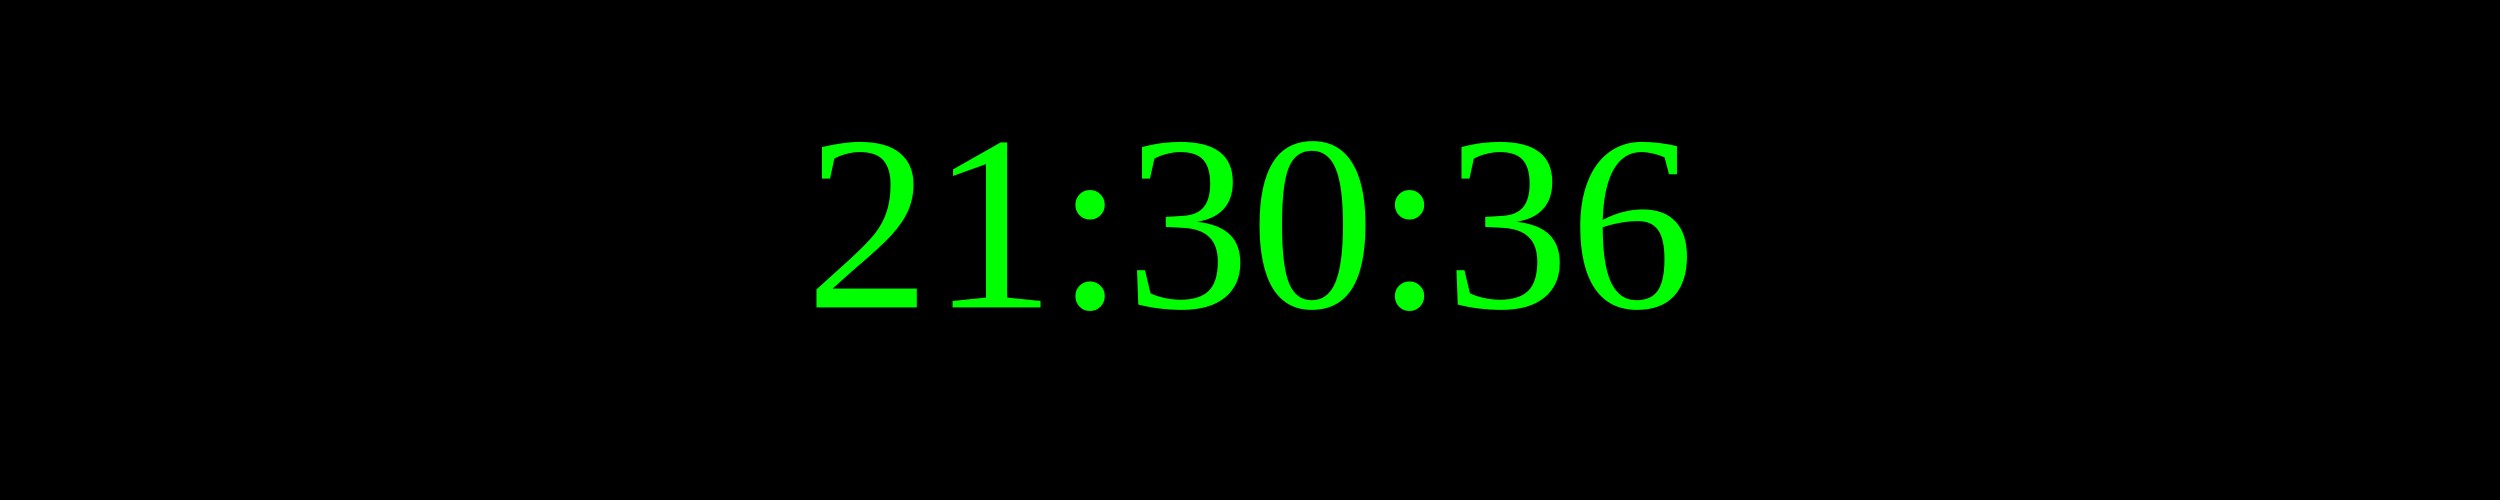
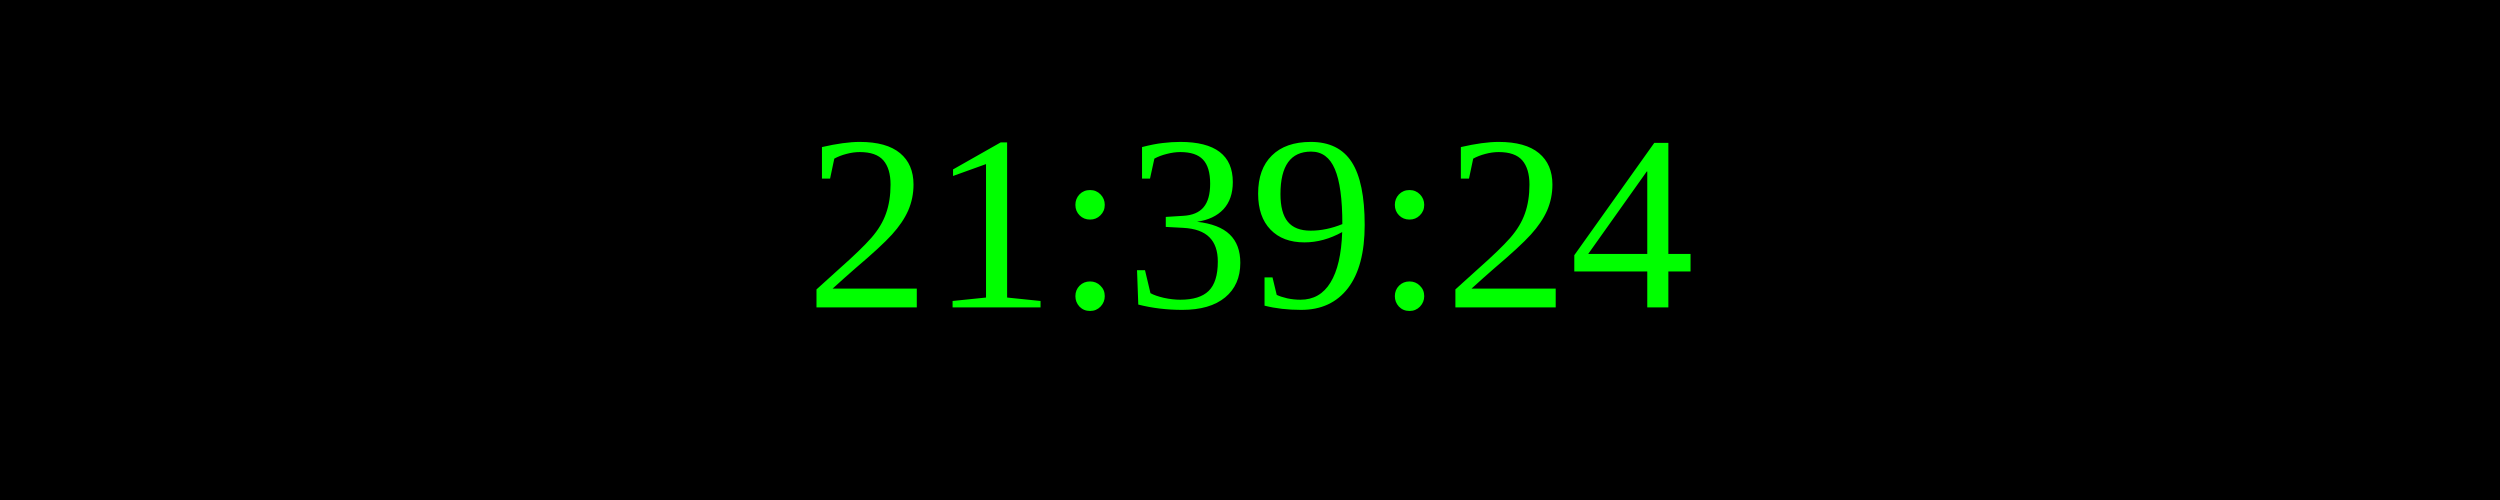
<svg xmlns="http://www.w3.org/2000/svg" width="250" height="50">
  <rect width="100%" height="100%" fill="black" />
  <text x="50%" y="50%" font-size="25" fill="lime" text-anchor="middle" dominant-baseline="middle">
- 21:30:36
+ 21:39:24
</text>
</svg>
